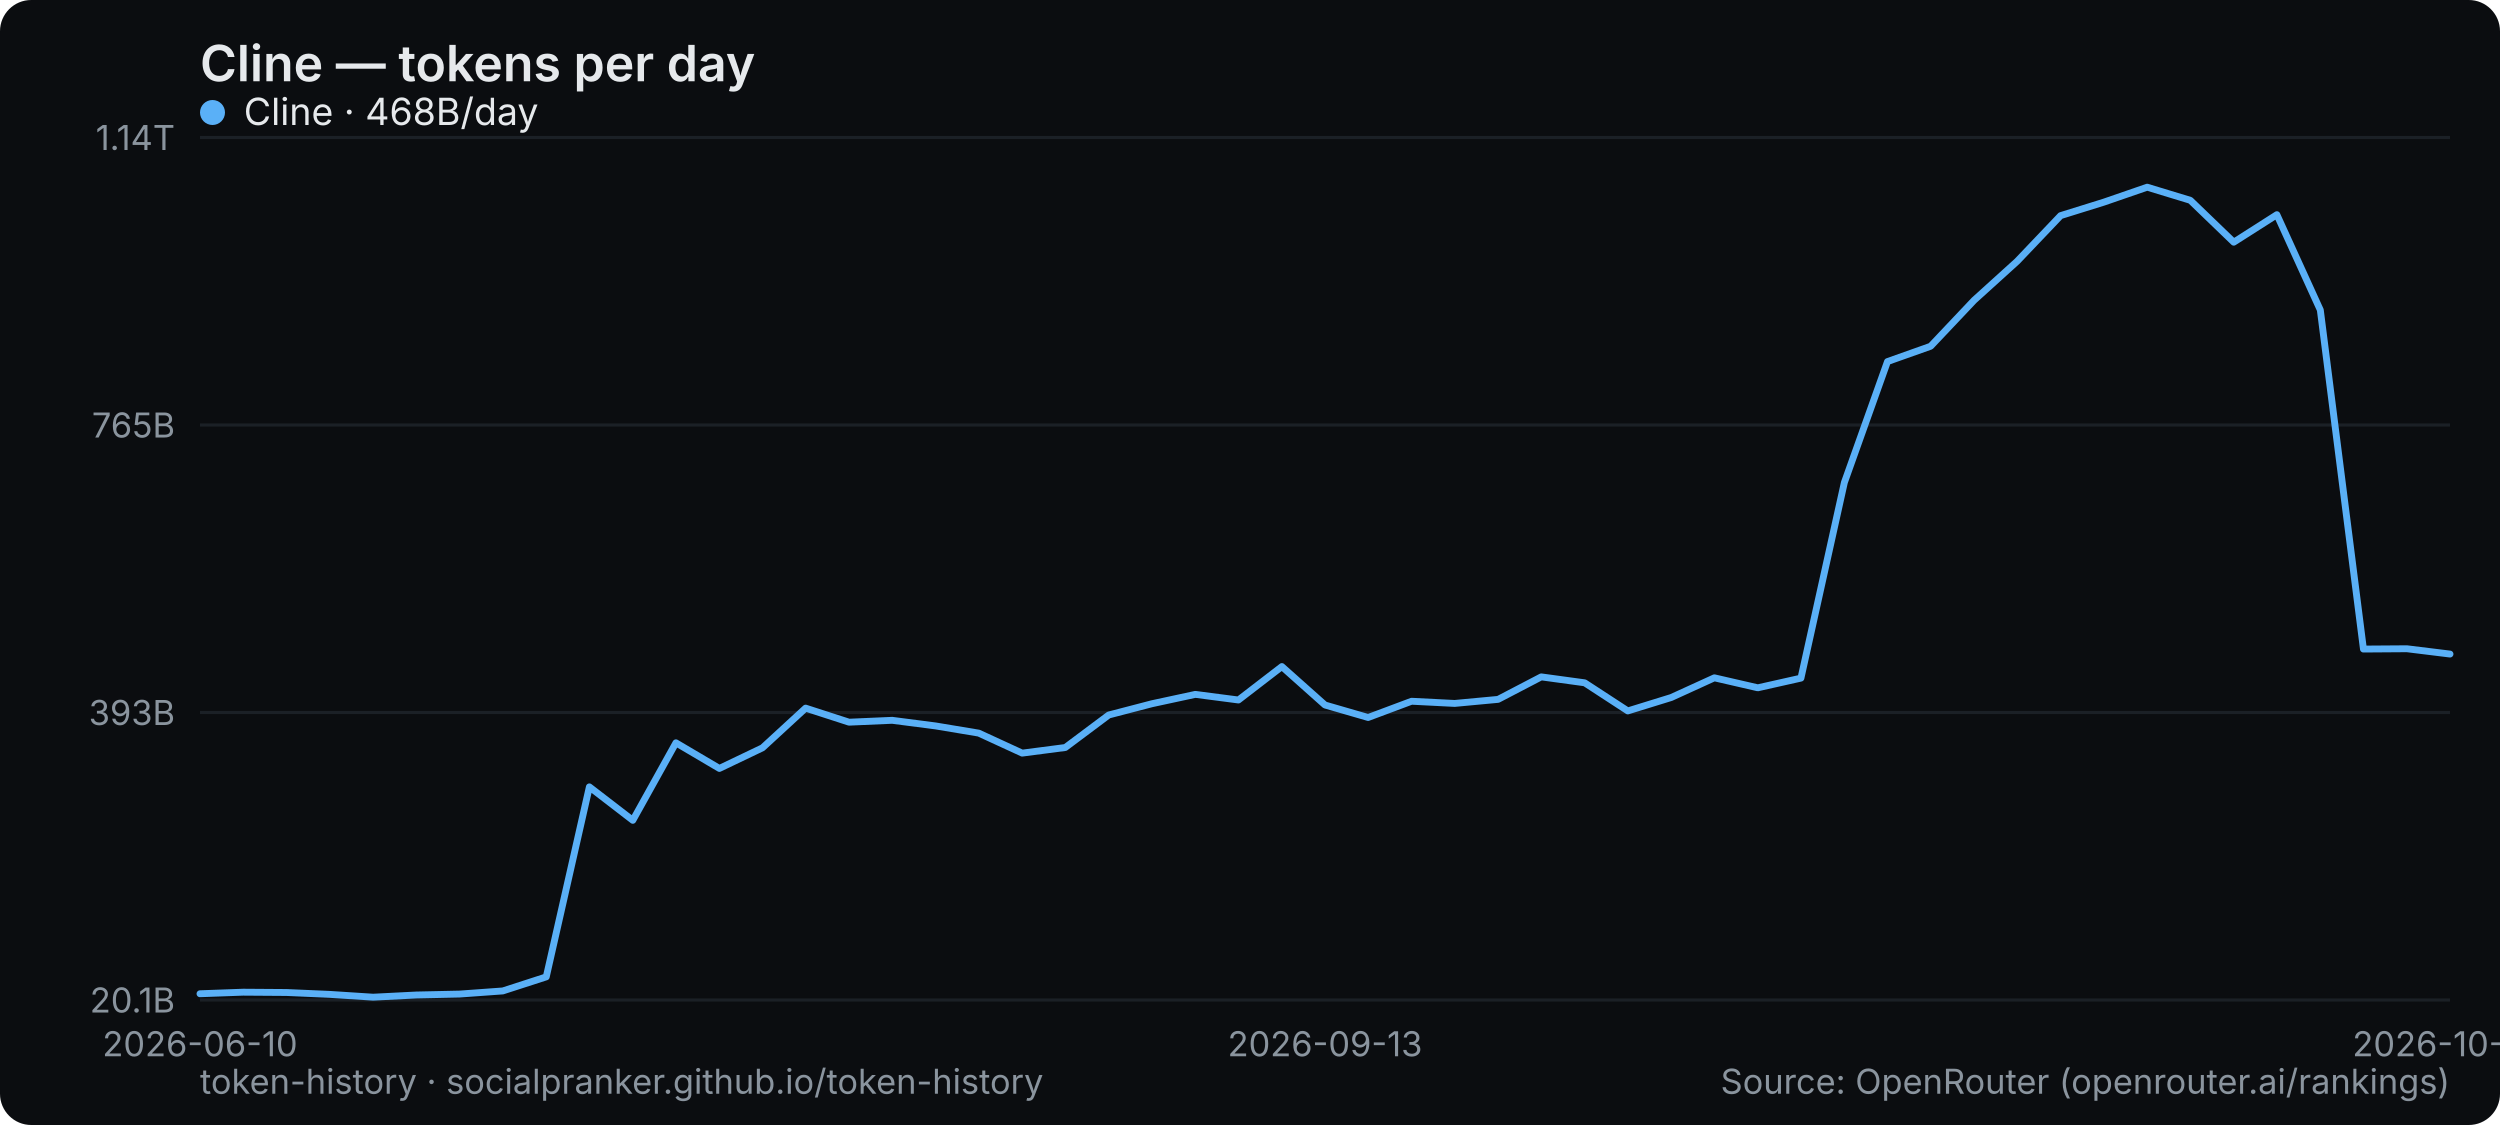
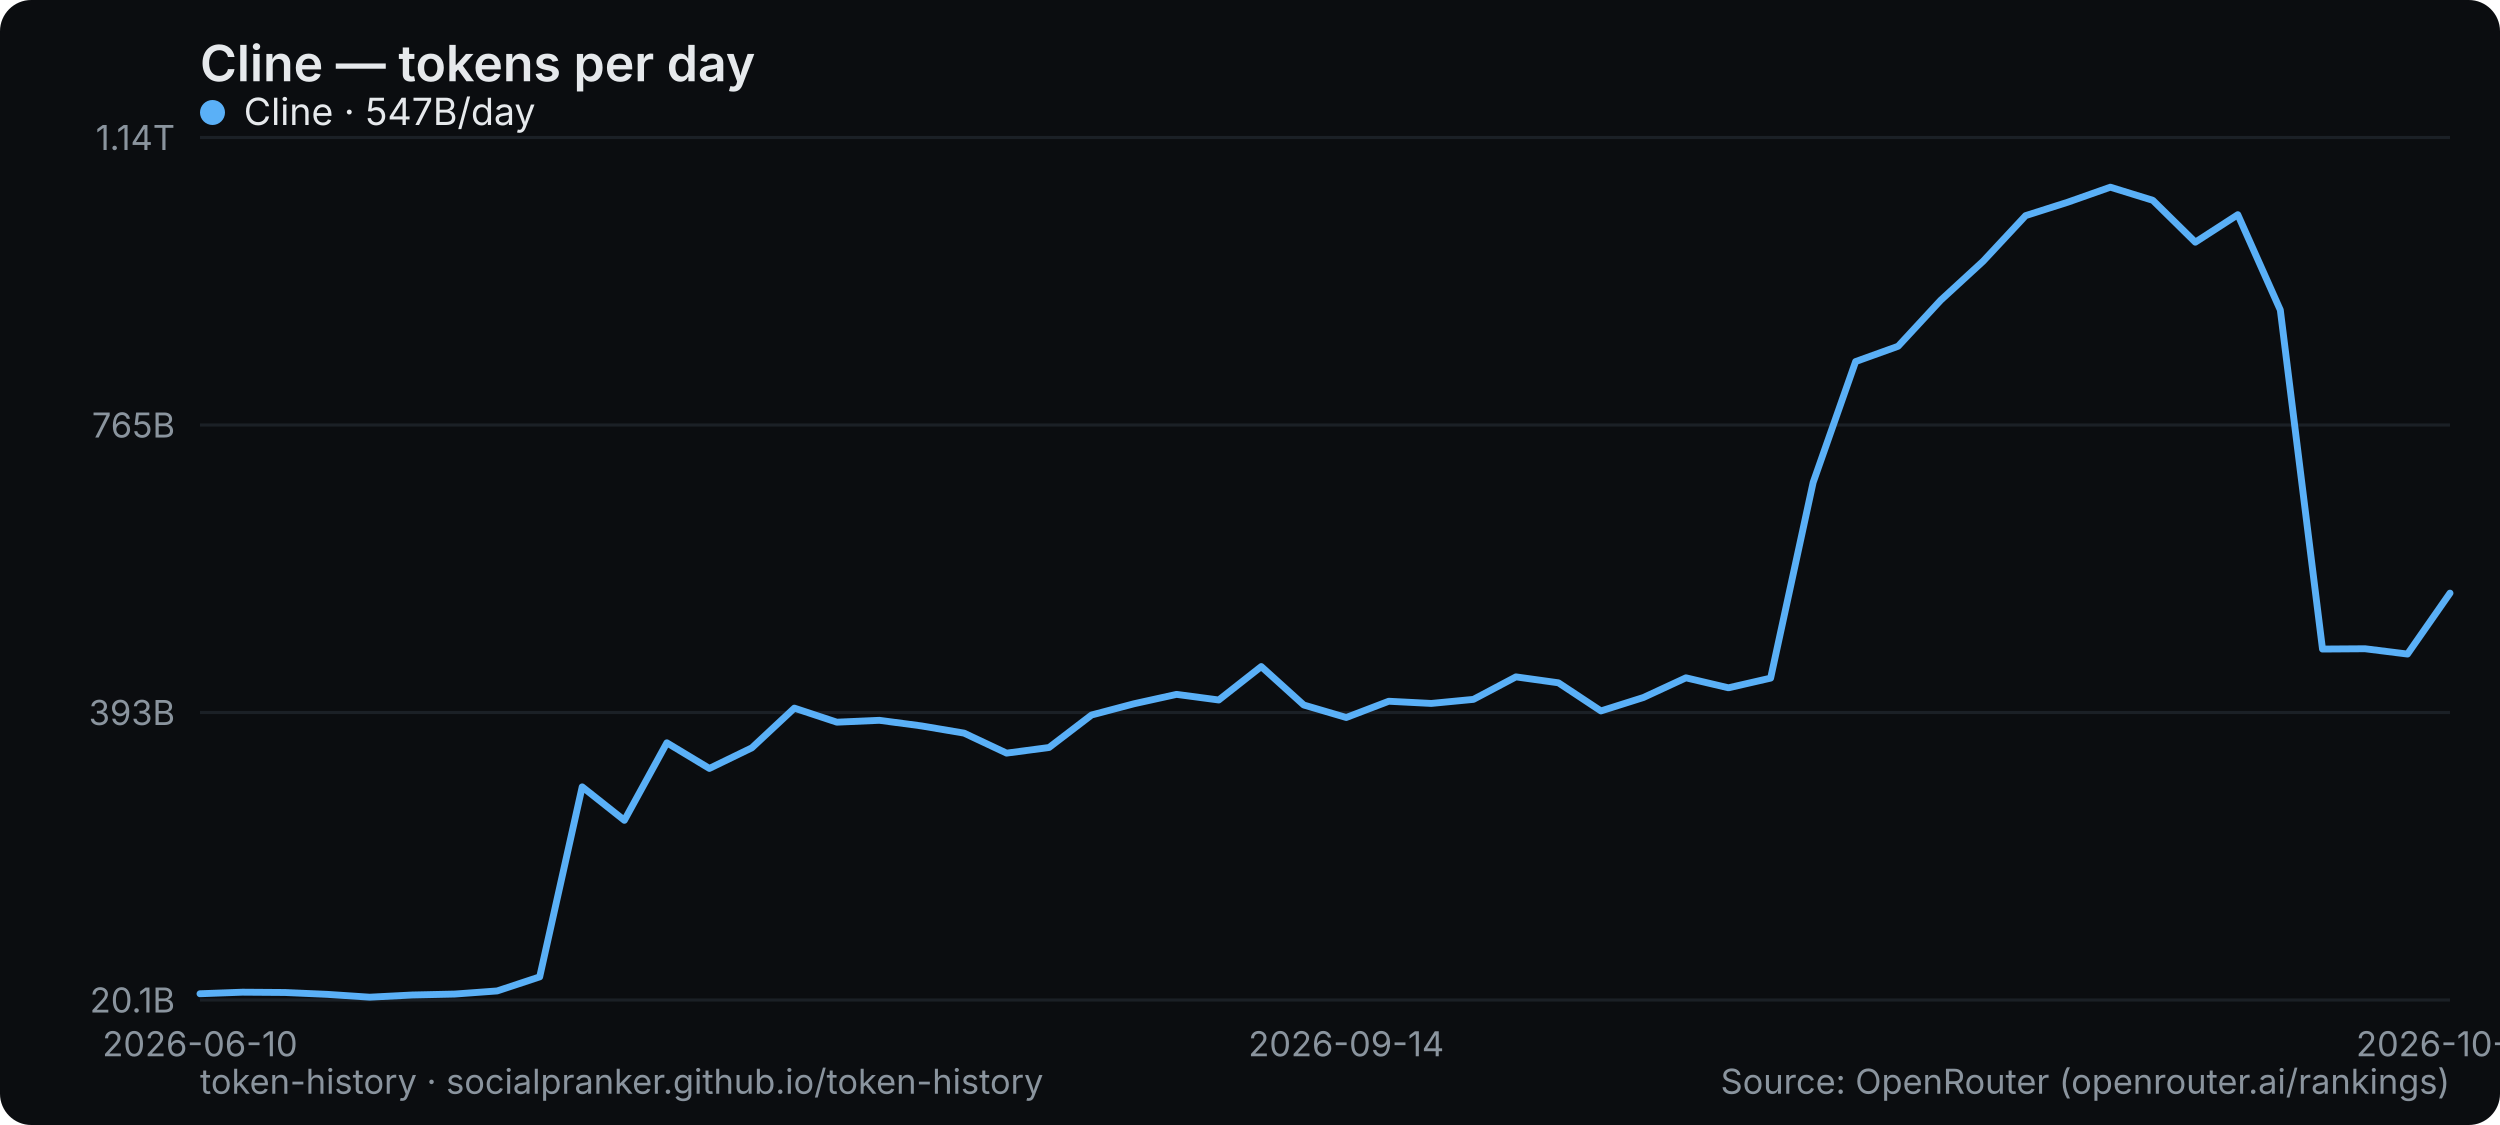
<svg xmlns="http://www.w3.org/2000/svg" width="800" height="360" viewBox="0 0 800 360" role="img" aria-label="Cline — tokens per day">
  <rect width="800" height="360" rx="10" fill="#0b0d10" />
  <text x="64" y="26" font-family="system-ui,-apple-system,Segoe UI,sans-serif" font-size="16" font-weight="600" fill="#e6e9ec">Cline — tokens per day</text>
  <line x1="64" y1="320" x2="784" y2="320" stroke="#1b2026" stroke-width="1" />
  <text x="56" y="324" text-anchor="end" font-family="system-ui,-apple-system,Segoe UI,sans-serif" font-size="11" fill="#8a949e">20.1B</text>
  <line x1="64" y1="228" x2="784" y2="228" stroke="#1b2026" stroke-width="1" />
  <text x="56" y="232" text-anchor="end" font-family="system-ui,-apple-system,Segoe UI,sans-serif" font-size="11" fill="#8a949e">393B</text>
  <line x1="64" y1="136" x2="784" y2="136" stroke="#1b2026" stroke-width="1" />
  <text x="56" y="140" text-anchor="end" font-family="system-ui,-apple-system,Segoe UI,sans-serif" font-size="11" fill="#8a949e">765B</text>
  <line x1="64" y1="44" x2="784" y2="44" stroke="#1b2026" stroke-width="1" />
  <text x="56" y="48" text-anchor="end" font-family="system-ui,-apple-system,Segoe UI,sans-serif" font-size="11" fill="#8a949e">1.14T</text>
  <text x="64" y="338" text-anchor="middle" font-family="system-ui,-apple-system,Segoe UI,sans-serif" font-size="11" fill="#8a949e">2026-06-10</text>
-   <text x="424" y="338" text-anchor="middle" font-family="system-ui,-apple-system,Segoe UI,sans-serif" font-size="11" fill="#8a949e">2026-09-13</text>
-   <text x="784" y="338" text-anchor="middle" font-family="system-ui,-apple-system,Segoe UI,sans-serif" font-size="11" fill="#8a949e">2026-10-09</text>
-   <polyline points="64.0,318.0 77.8,317.5 91.7,317.6 105.5,318.2 119.4,319.1 133.2,318.4 147.1,318.1 160.9,317.1 174.8,312.6 188.6,251.8 202.5,262.5 216.3,237.7 230.2,245.9 244.0,239.3 257.8,226.6 271.7,231.1 285.5,230.5 299.4,232.3 313.2,234.6 327.1,241.0 340.9,239.2 354.8,228.8 368.6,225.2 382.5,222.2 396.3,224.0 410.2,213.3 424.0,225.6 437.8,229.6 451.7,224.4 465.5,225.1 479.4,223.8 493.2,216.6 507.1,218.5 520.9,227.5 534.8,223.2 548.6,216.9 562.5,220.1 576.3,217.0 590.2,154.4 604.0,115.7 617.8,110.8 631.7,96.1 645.5,83.6 659.4,69.0 673.2,64.7 687.1,59.9 700.9,64.1 714.8,77.5 728.6,68.7 742.5,99.2 756.3,207.7 770.2,207.6 784.0,209.3" fill="none" stroke="#5ab0f7" stroke-width="2.2" stroke-linejoin="round" stroke-linecap="round" />
+   <text x="430.792" y="338" text-anchor="middle" font-family="system-ui,-apple-system,Segoe UI,sans-serif" font-size="11" fill="#8a949e">2026-09-14</text>
+   <text x="784" y="338" text-anchor="middle" font-family="system-ui,-apple-system,Segoe UI,sans-serif" font-size="11" fill="#8a949e">2026-10-10</text>
+   <polyline points="64.0,318.0 77.6,317.5 91.2,317.6 104.8,318.2 118.3,319.1 131.9,318.4 145.5,318.1 159.1,317.1 172.7,312.6 186.3,251.8 199.8,262.5 213.4,237.7 227.0,245.9 240.6,239.3 254.2,226.6 267.8,231.1 281.4,230.5 294.9,232.3 308.5,234.6 322.1,241.0 335.7,239.2 349.3,228.8 362.9,225.2 376.5,222.2 390.0,224.0 403.6,213.3 417.2,225.6 430.8,229.6 444.4,224.4 458.0,225.1 471.5,223.8 485.1,216.6 498.7,218.5 512.3,227.5 525.9,223.2 539.5,216.9 553.1,220.1 566.6,217.0 580.2,154.4 593.8,115.7 607.4,110.8 621.0,96.1 634.6,83.6 648.2,69.0 661.7,64.7 675.3,59.9 688.9,64.1 702.5,77.5 716.1,68.7 729.7,99.2 743.2,207.7 756.8,207.6 770.4,209.3 784.0,189.8" fill="none" stroke="#5ab0f7" stroke-width="2.2" stroke-linejoin="round" stroke-linecap="round" />
  <g font-family="system-ui,-apple-system,Segoe UI,sans-serif" font-size="12">
    <circle cx="68" cy="36" r="4" fill="#5ab0f7" />
-     <text x="78" y="40" fill="#e6e9ec">Cline · 468B/day</text>
+     <text x="78" y="40" fill="#e6e9ec">Cline · 547B/day</text>
  </g>
  <text x="64" y="350" font-family="system-ui,-apple-system,Segoe UI,sans-serif" font-size="11" fill="#8a949e">token-history · socialpranker.github.io/token-history</text>
  <text x="784" y="350" text-anchor="end" font-family="system-ui,-apple-system,Segoe UI,sans-serif" font-size="11" fill="#8a949e">Source: OpenRouter (openrouter.ai/rankings)</text>
</svg>
